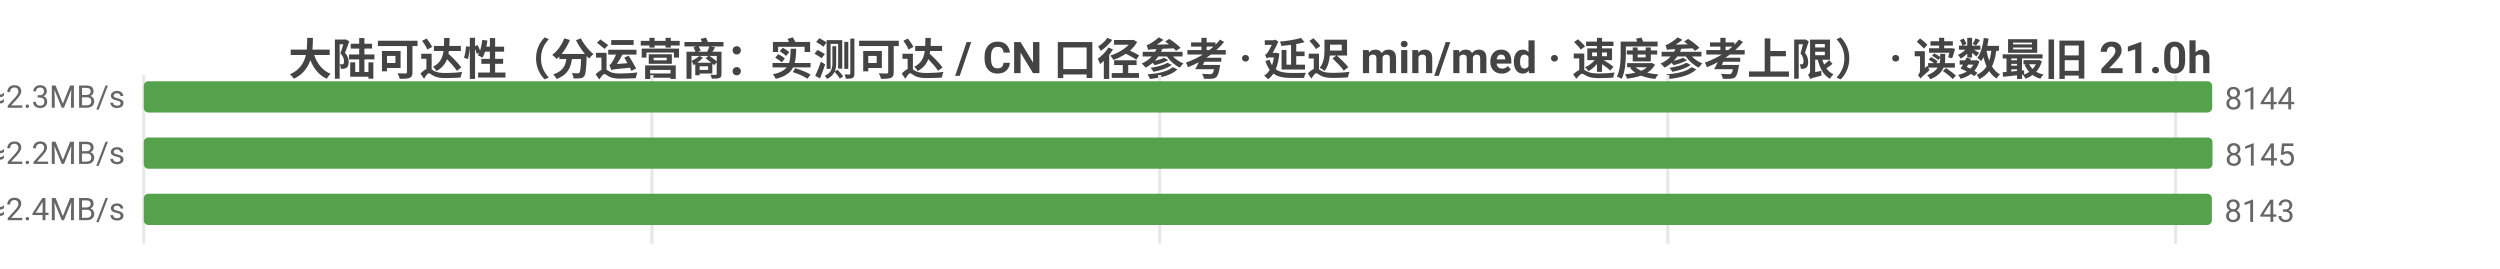
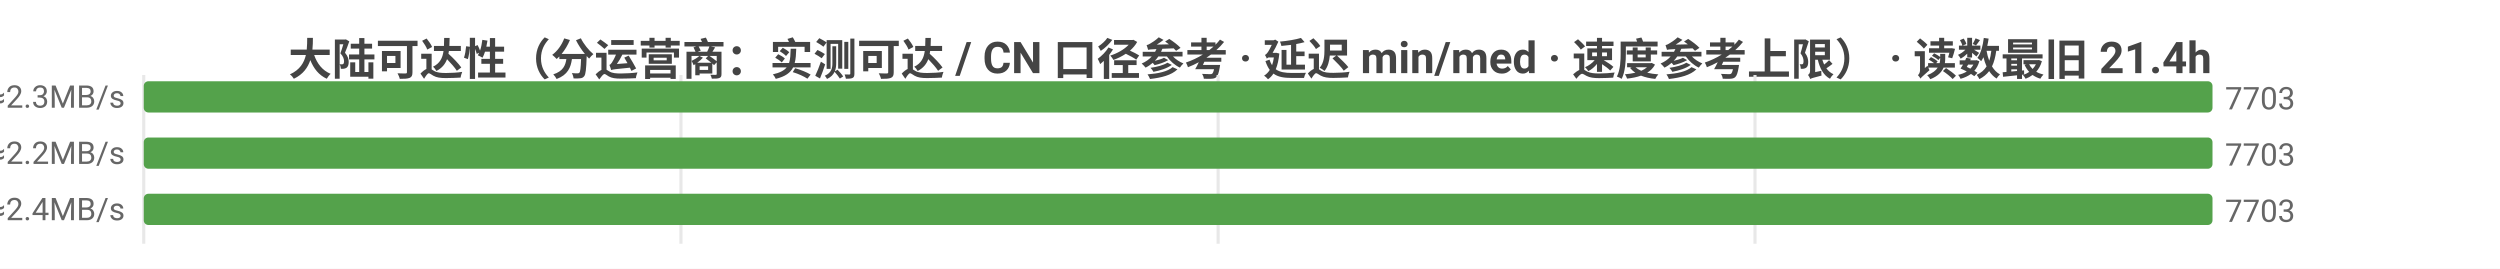
<svg xmlns="http://www.w3.org/2000/svg" width="800" height="86" viewBox="0 0 800 86">
  <rect width="800" height="86" fill="#ffffff" />
  <style>text{font-family:system-ui,-apple-system,'Segoe UI',Roboto,'PingFang SC','Microsoft YaHei','Noto Sans CJK SC',sans-serif}.g{stroke:#e8e8e8;stroke-width:1}.a{stroke:#999;stroke-width:1}.t{font-size:10px;fill:#666}.m{font-size:10px;text-anchor:middle;fill:#666}.e{font-size:10px;text-anchor:end;fill:#666}.l{font-size:11px;fill:#333}.tt{font-size:14px;font-weight:600;text-anchor:middle;fill:#444}.em{font-size:13px;text-anchor:middle;fill:#999}</style>
-   <text class="tt" x="400.0" y="24">大陆可达性（分运营商：实测可达 / CN 口径参考 · 延迟 min/med · 速度参考上限） · 读数最旧 21.0h</text>
+   <text class="tt" x="400.0" y="24">大陆可达性（分运营商：实测可达 / CN 口径参考 · 延迟 min/med · 速度参考上限） · 读数最旧 21.4h</text>
  <line class="g" x1="46" y1="24" x2="46" y2="78" />
-   <line class="g" x1="208.6" y1="24" x2="208.6" y2="78" />
-   <line class="g" x1="371.1" y1="24" x2="371.1" y2="78" />
-   <line class="g" x1="533.7" y1="24" x2="533.7" y2="78" />
-   <line class="g" x1="696.2" y1="24" x2="696.2" y2="78" />
-   <text class="e" x="40" y="35">中国电信  实测可达 8144/9553 · CN口径 8145  min5/med211ms  ≈2.3MB/s</text>
-   <rect x="46" y="26" width="661.9" height="10" fill="#54a24b" rx="1.5" />
-   <text class="t" x="711.9" y="35">8144</text>
-   <text class="e" x="40" y="53">中国联通  实测可达 8145/9781 · CN口径 8145  min7/med218ms  ≈2.2MB/s</text>
+   <line class="g" x1="217.9" y1="24" x2="217.9" y2="78" />
+   <line class="g" x1="389.8" y1="24" x2="389.8" y2="78" />
+   <line class="g" x1="561.6" y1="24" x2="561.6" y2="78" />
+   <text class="e" x="40" y="35">中国电信  实测可达 7703/9819 · CN口径 7703  min5/med211ms  ≈2.3MB/s</text>
+   <rect x="46" y="26" width="662" height="10" fill="#54a24b" rx="1.5" />
+   <text class="t" x="712" y="35">7703</text>
+   <text class="e" x="40" y="53">中国联通  实测可达 7703/10058 · CN口径 7703  min4/med215ms  ≈2.2MB/s</text>
  <rect x="46" y="44" width="662" height="10" fill="#54a24b" rx="1.5" />
-   <text class="t" x="712" y="53">8145</text>
-   <text class="e" x="40" y="71">中国移动  实测可达 8143/9568 · CN口径 8145  min11/med199ms  ≈2.4MB/s</text>
-   <rect x="46" y="62" width="661.8" height="10" fill="#54a24b" rx="1.5" />
-   <text class="t" x="711.8" y="71">8143</text>
+   <text class="t" x="712" y="53">7703</text>
+   <text class="e" x="40" y="71">中国移动  实测可达 7703/9860 · CN口径 7703  min11/med197ms  ≈2.4MB/s</text>
+   <rect x="46" y="62" width="662" height="10" fill="#54a24b" rx="1.5" />
+   <text class="t" x="712" y="71">7703</text>
</svg>
